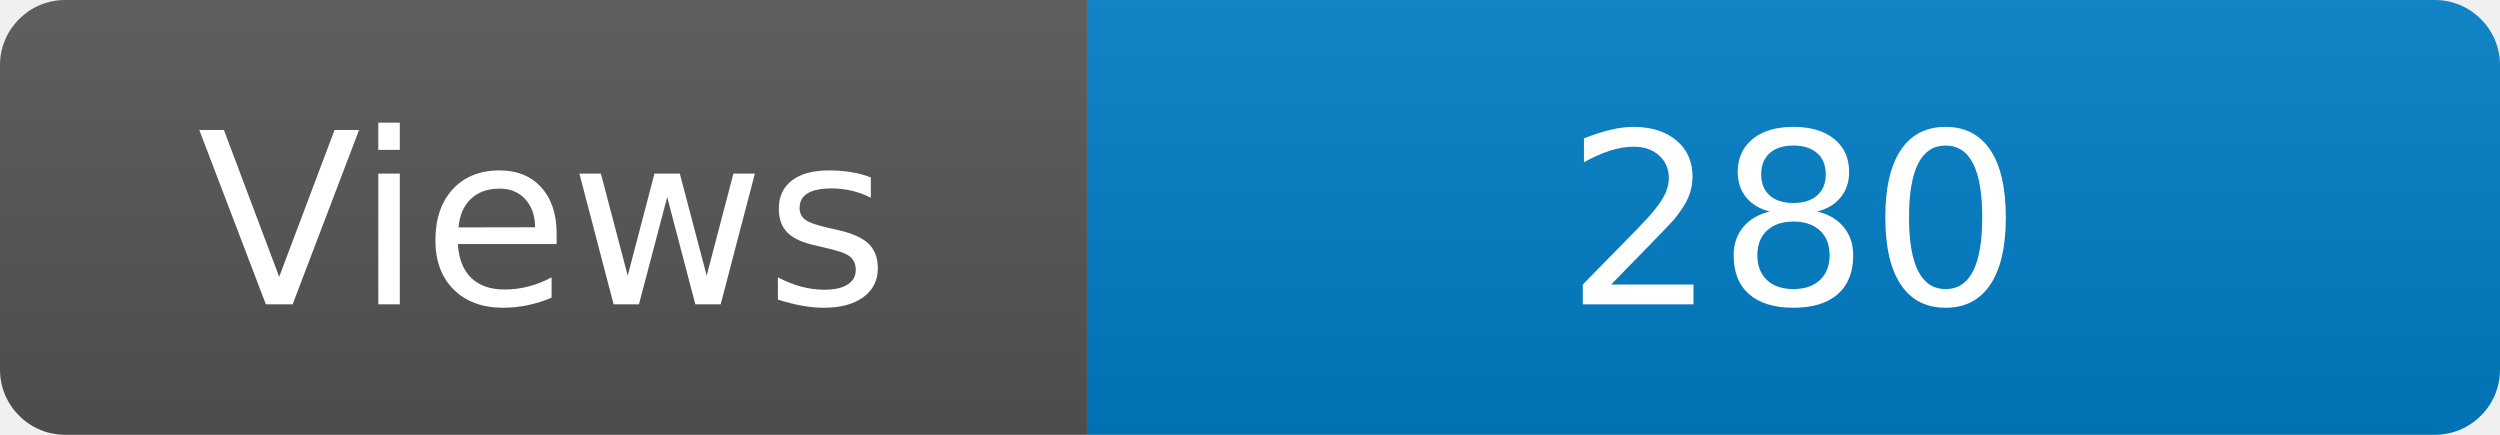
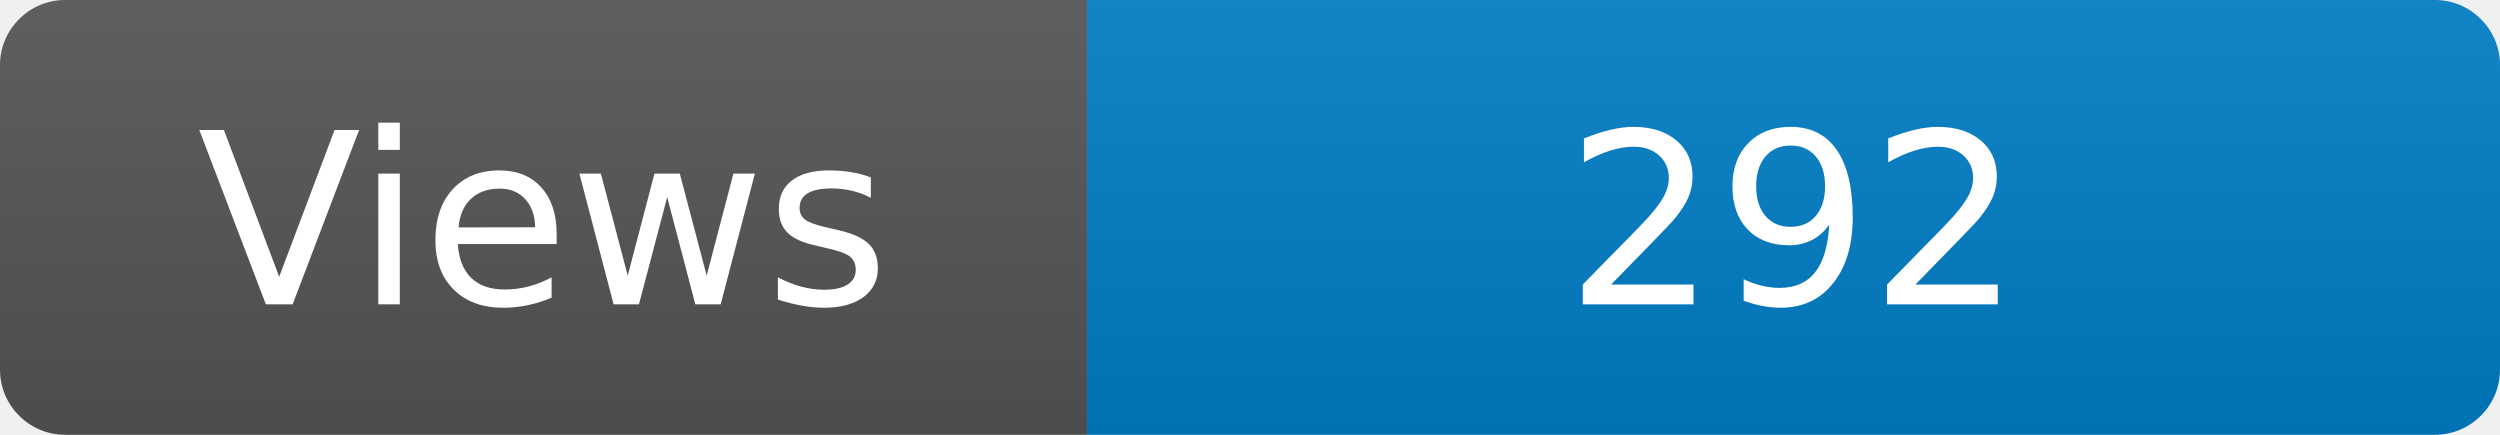
<svg xmlns="http://www.w3.org/2000/svg" width="115" height="20" role="img" aria-label="Maintained?: yes">
  <linearGradient id="s" x2="0" y2="100%">
    <stop offset="0" stop-color="#bbb" stop-opacity=".1" />
    <stop offset="1" stop-opacity=".1" />
  </linearGradient>
  <clipPath id="r">
    <rect width="115" height="20" rx="3" fill="#fff" />
  </clipPath>
  <g clip-path="url(#r)">
    <rect width="50" height="20" fill="#555" />
    <rect x="50" width="160" height="20" fill="#007ec6" />
    <rect width="115" height="20" fill="url(#s)" />
  </g>
  <g fill="#fff" text-anchor="middle" font-family="Verdana,Geneva,DejaVu Sans,sans-serif" font-size="110">
    <text x="250" y="140" transform="scale(.1)" fill="#fff">Views</text>
-     <text x="825" y="140" transform="scale(.1)" fill="#fff">280</text>
+     <text x="825" y="140" transform="scale(.1)" fill="#fff">292</text>
  </g>
</svg>
